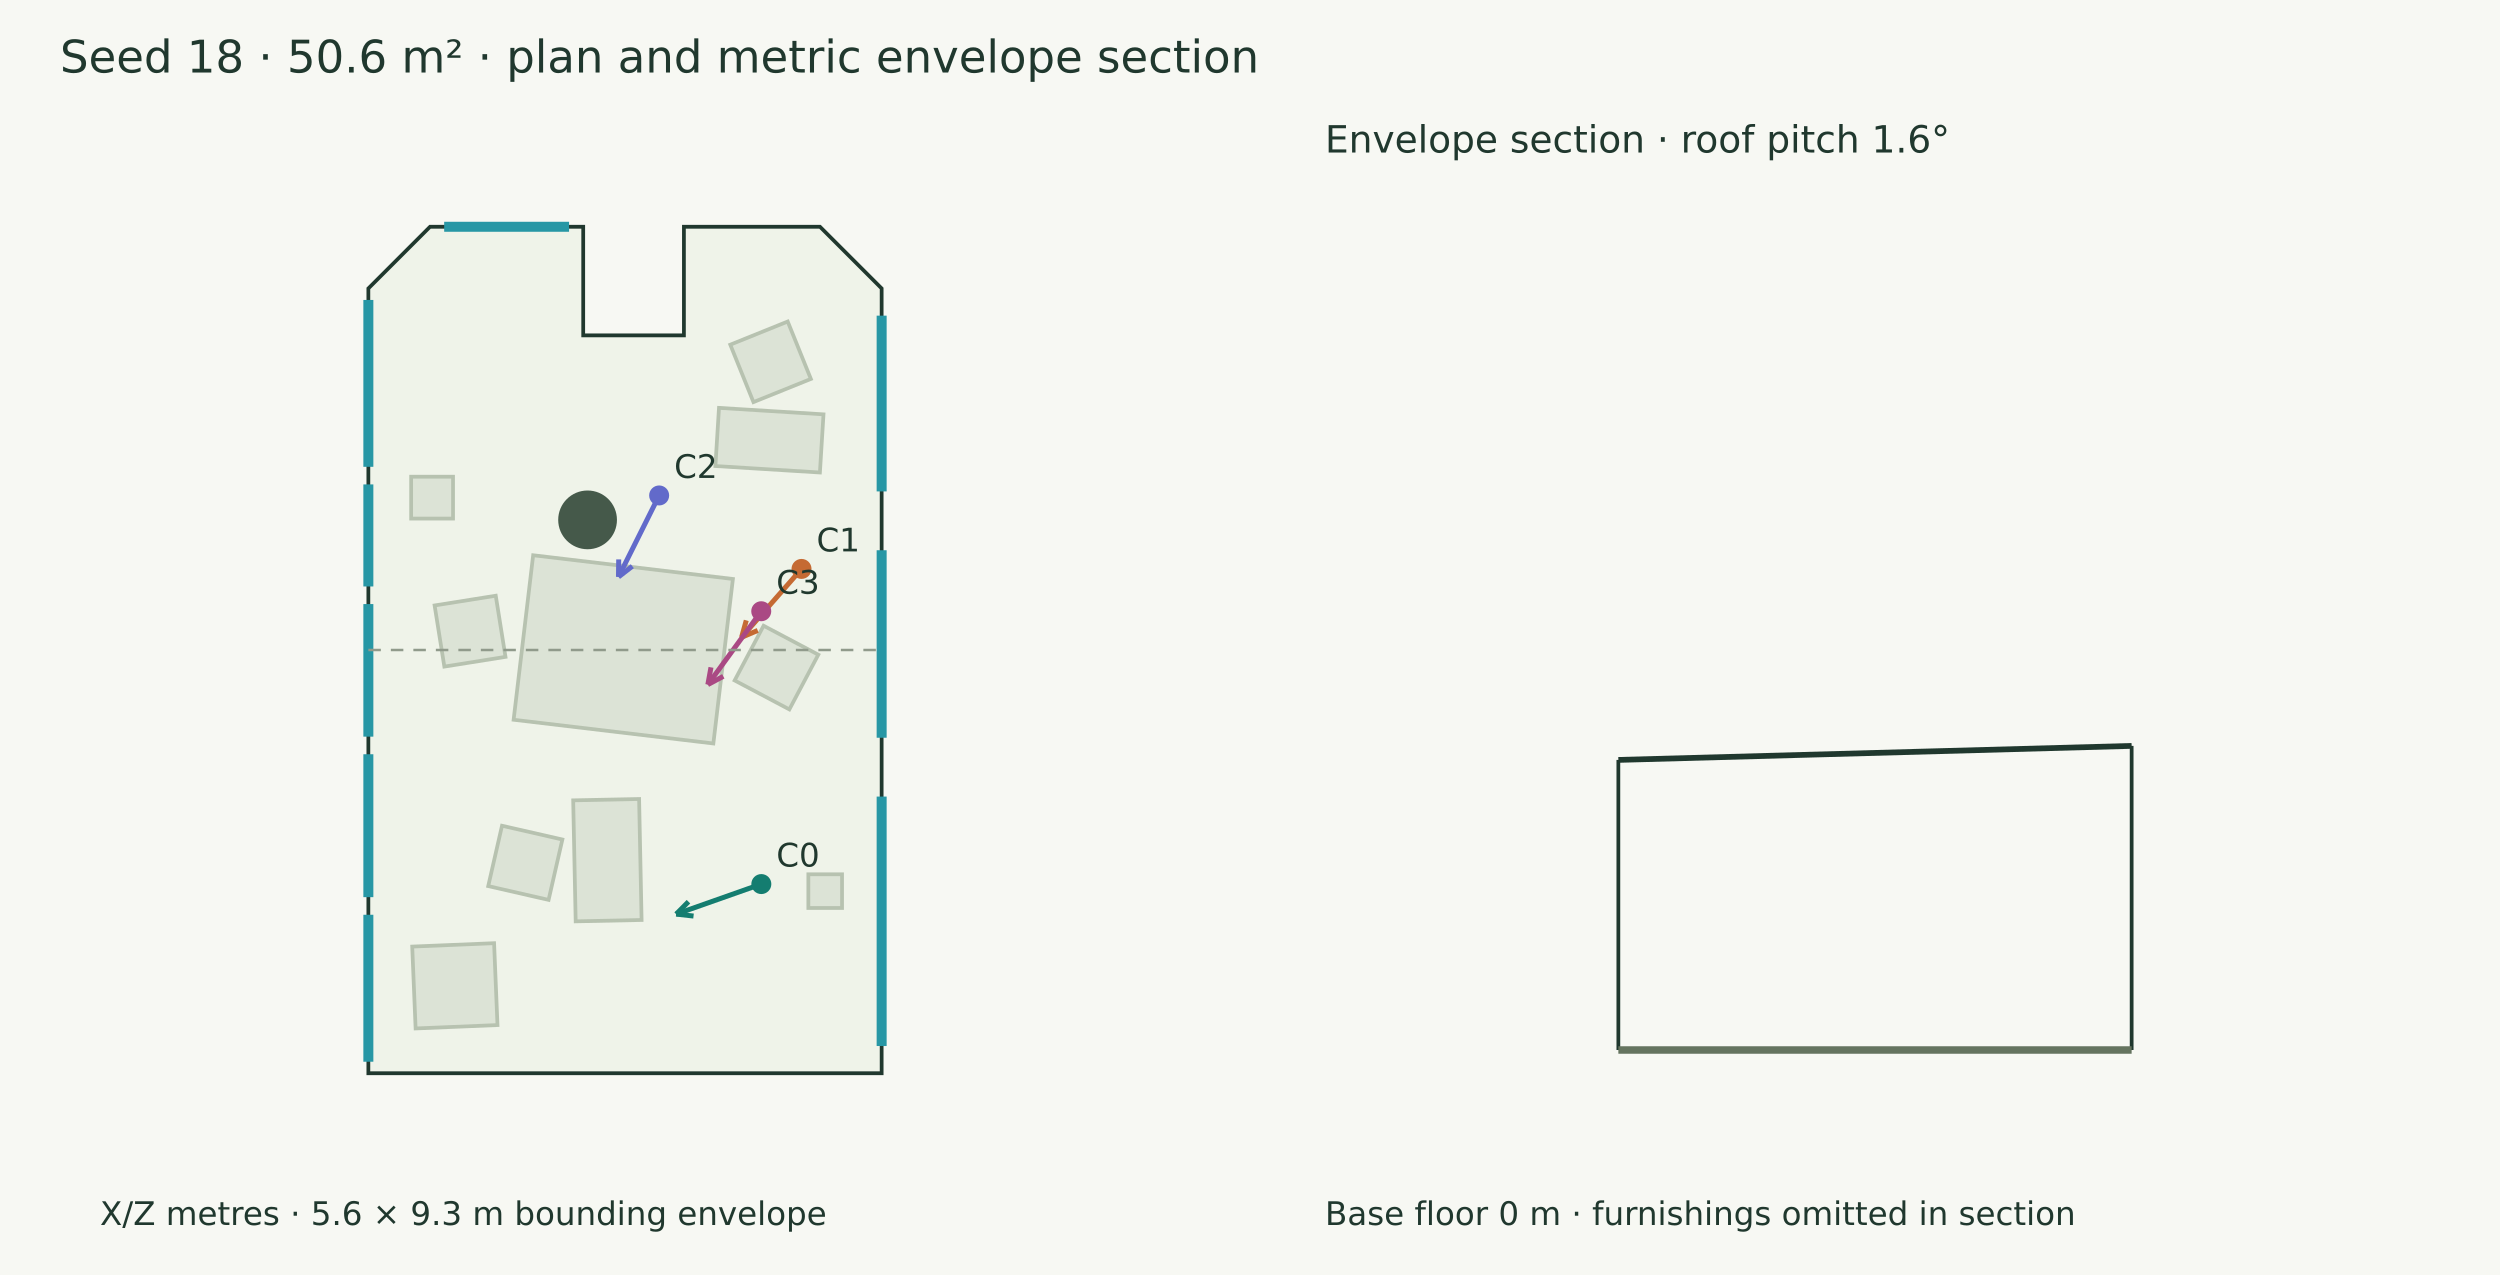
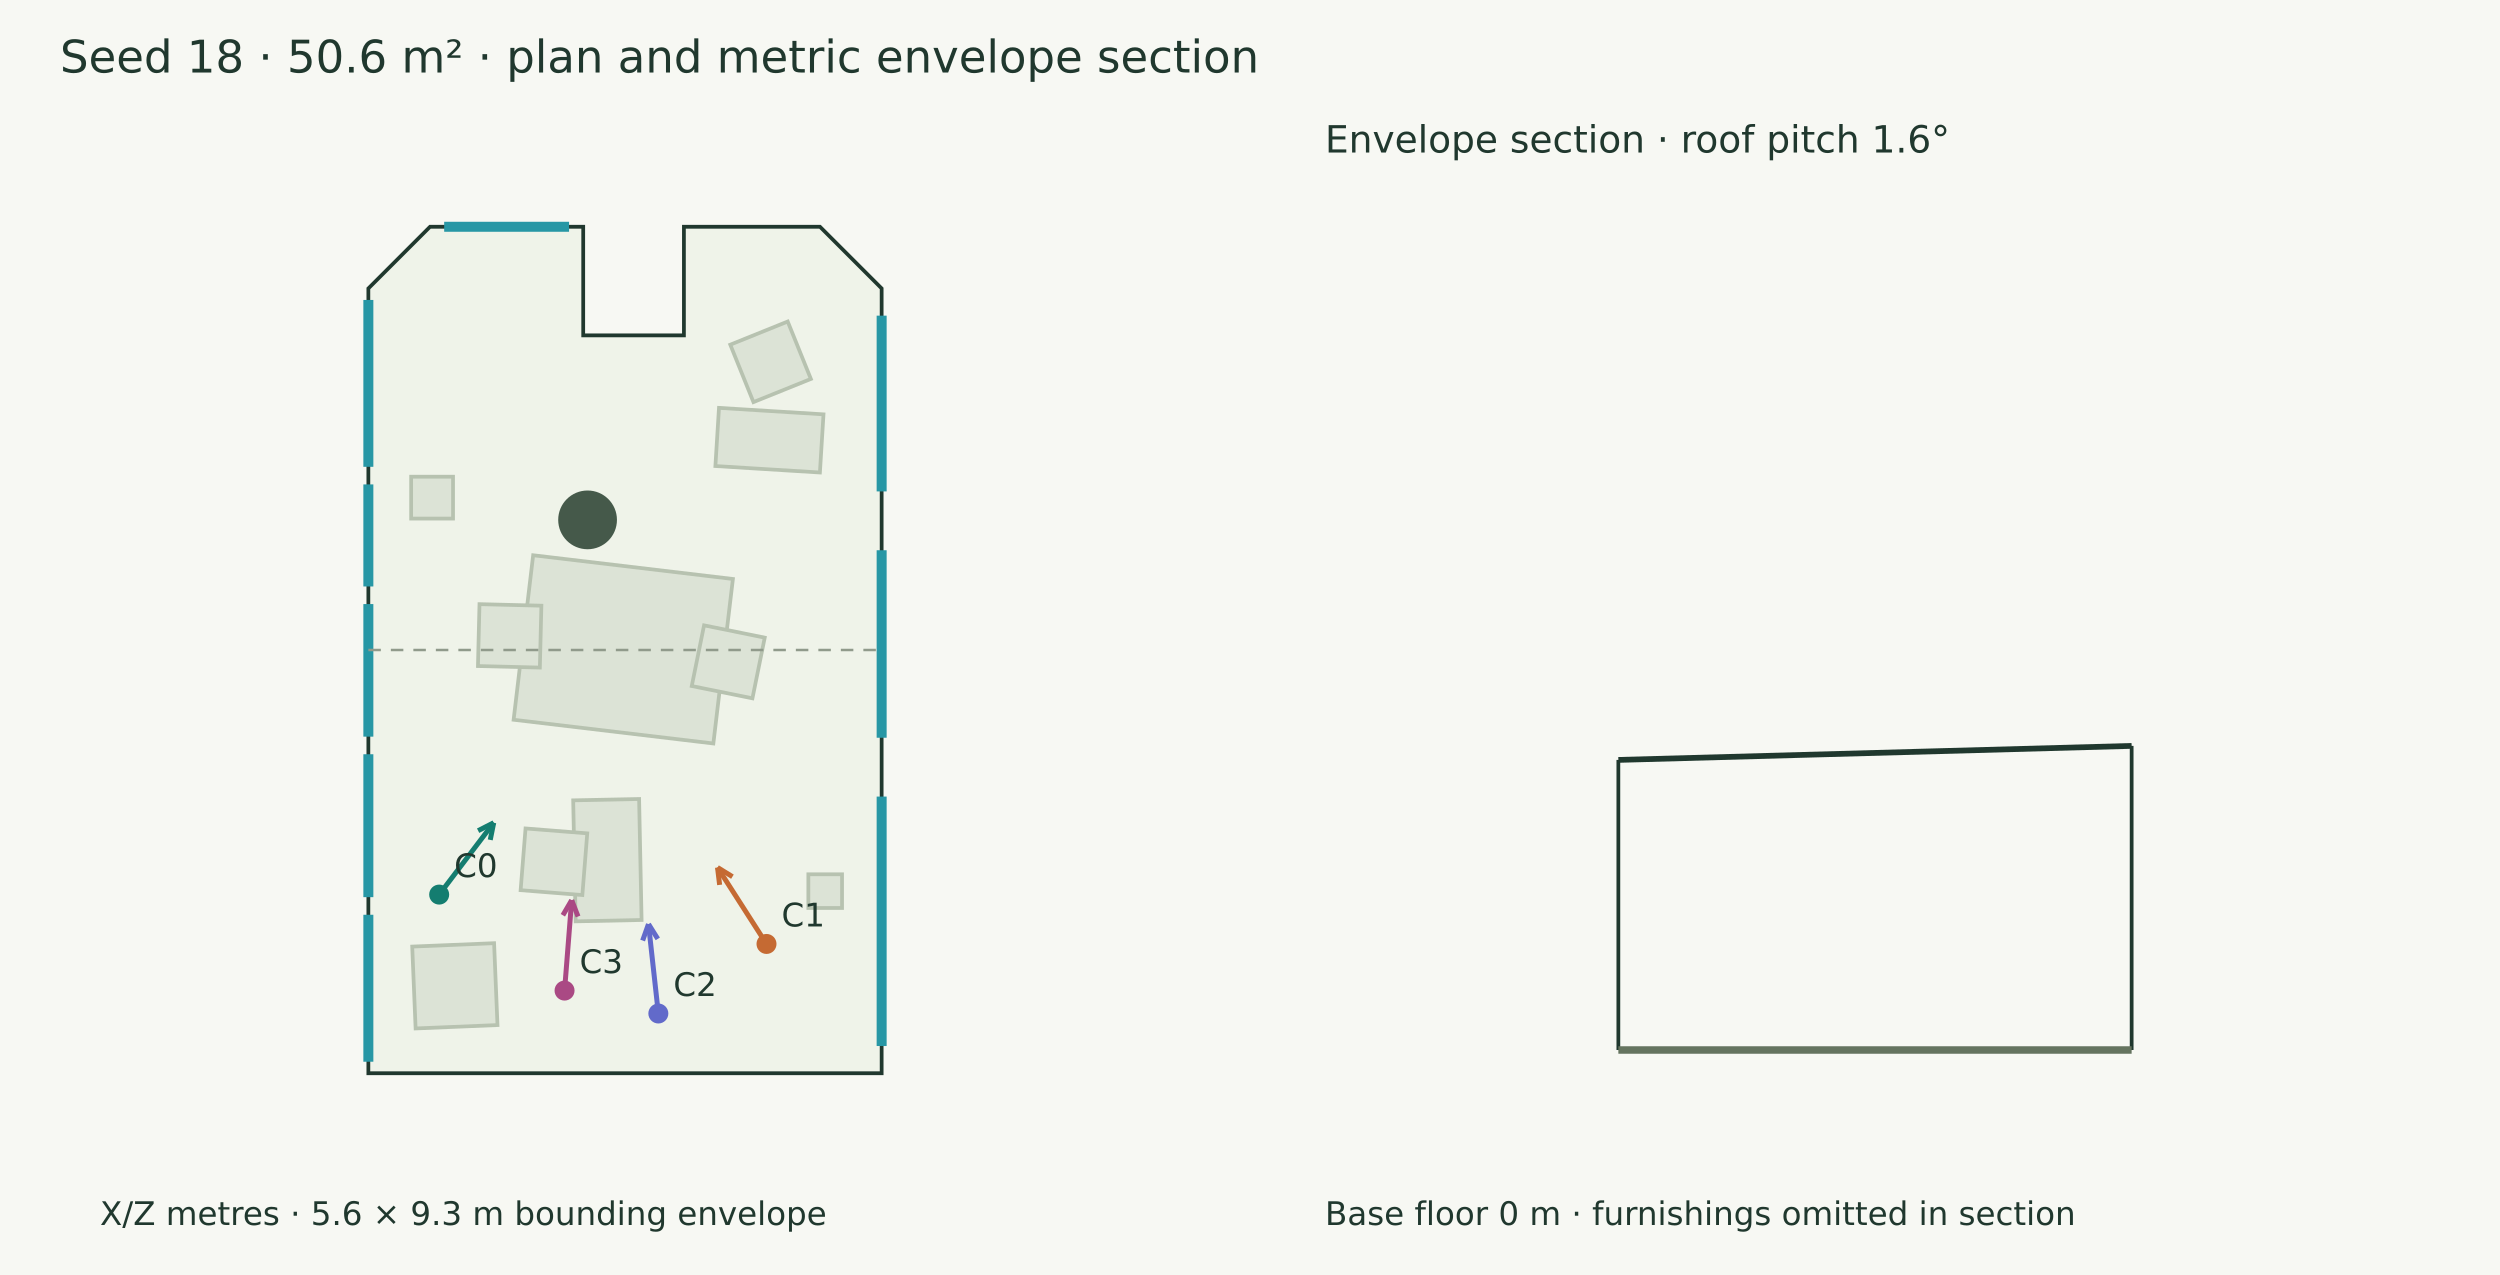
<svg xmlns="http://www.w3.org/2000/svg" width="1000" height="510" viewBox="0 0 1000 510">
  <rect width="100%" height="100%" fill="#f7f8f3" />
  <g font-family="DejaVu Sans" fill="#20382e">
    <text x="24.000" y="29.000" font-size="18">Seed 18 · 50.6 m² · plan and metric envelope section</text>
    <polygon points="172.011,90.709 233.285,90.709 233.285,134.149 273.565,134.149 273.565,90.709 327.989,90.709 352.658,115.378 352.658,429.291 147.342,429.291 147.342,115.378" fill="#eff3e9" stroke="#20382e" stroke-width="1.5" />
    <polygon points="293.161,231.594 285.341,297.392 205.445,287.897 213.265,222.100" fill="#dce3d6" stroke="#b7c2b0" stroke-width="1.5" />
-     <polygon points="293.852,272.181 305.435,250.293 327.324,261.876 315.740,283.765" fill="#dce3d6" stroke="#b7c2b0" stroke-width="1.5" />
-     <polygon points="198.298,238.286 202.195,262.743 177.739,266.639 173.842,242.183" fill="#dce3d6" stroke="#b7c2b0" stroke-width="1.5" />
+     <polygon points="276.700,274.409 281.625,250.139 305.895,255.064 300.970,279.334" fill="#dce3d6" stroke="#b7c2b0" stroke-width="1.5" />
+     <polygon points="216.553,242.275 215.940,267.032 191.183,266.418 191.796,241.661" fill="#dce3d6" stroke="#b7c2b0" stroke-width="1.5" />
    <polygon points="255.642,319.598 256.638,367.995 230.271,368.538 229.275,320.141" fill="#dce3d6" stroke="#b7c2b0" stroke-width="1.5" />
-     <polygon points="224.948,335.811 219.433,359.954 195.290,354.439 200.805,330.296" fill="#dce3d6" stroke="#b7c2b0" stroke-width="1.5" />
+     <polygon points="234.902,333.344 232.937,358.030 208.250,356.065 210.215,331.379" fill="#dce3d6" stroke="#b7c2b0" stroke-width="1.5" />
    <polygon points="327.959,189.001 286.158,186.414 287.597,163.151 329.399,165.738" fill="#dce3d6" stroke="#b7c2b0" stroke-width="1.5" />
    <polygon points="324.347,151.574 301.381,160.840 292.115,137.874 315.080,128.608" fill="#dce3d6" stroke="#b7c2b0" stroke-width="1.5" />
    <polygon points="166.244,411.382 164.887,378.633 197.635,377.276 198.992,410.025" fill="#dce3d6" stroke="#b7c2b0" stroke-width="1.5" />
    <polygon points="323.341,349.716 336.816,349.716 336.816,363.191 323.341,363.191" fill="#dce3d6" stroke="#b7c2b0" stroke-width="1.5" />
    <polygon points="164.459,190.679 181.211,190.679 181.211,207.432 164.459,207.432" fill="#dce3d6" stroke="#b7c2b0" stroke-width="1.5" />
    <circle cx="235.031" cy="207.949" r="11.751" fill="#45594a" />
    <path d="M177.672,90.709 L227.624,90.709" stroke="#2797a5" stroke-width="4" fill="none" />
    <path d="M352.658,126.261 L352.658,196.565" stroke="#2797a5" stroke-width="4" fill="none" />
    <path d="M352.658,220.095 L352.658,295.098" stroke="#2797a5" stroke-width="4" fill="none" />
    <path d="M352.658,318.629 L352.658,418.408" stroke="#2797a5" stroke-width="4" fill="none" />
    <path d="M147.342,424.689 L147.342,365.904" stroke="#2797a5" stroke-width="4" fill="none" />
    <path d="M147.342,358.864 L147.342,301.699" stroke="#2797a5" stroke-width="4" fill="none" />
    <path d="M147.342,294.659 L147.342,241.628" stroke="#2797a5" stroke-width="4" fill="none" />
    <path d="M147.342,234.588 L147.342,193.766" stroke="#2797a5" stroke-width="4" fill="none" />
    <path d="M147.342,186.725 L147.342,119.980" stroke="#2797a5" stroke-width="4" fill="none" />
-     <path d="M304.532,353.626 L270.457,365.647" stroke="#147d70" stroke-width="2" fill="none" />
-     <path d="M270.457,365.647 L275.388,360.679" stroke="#147d70" stroke-width="2" fill="none" />
-     <path d="M270.457,365.647 L277.414,366.421" stroke="#147d70" stroke-width="2" fill="none" />
-     <circle cx="304.532" cy="353.626" r="4" fill="#147d70" />
-     <text x="310.532" y="346.626" font-size="13">C0</text>
-     <path d="M320.609,227.571 L296.642,254.904" stroke="#c56a33" stroke-width="2" fill="none" />
-     <path d="M296.642,254.904 L298.508,248.157" stroke="#c56a33" stroke-width="2" fill="none" />
-     <path d="M296.642,254.904 L303.087,252.172" stroke="#c56a33" stroke-width="2" fill="none" />
-     <circle cx="320.609" cy="227.571" r="4" fill="#c56a33" />
-     <text x="326.609" y="220.571" font-size="13">C1</text>
-     <path d="M263.661,198.181 L247.393,230.764" stroke="#626aca" stroke-width="2" fill="none" />
-     <path d="M247.393,230.764 L247.485,223.764" stroke="#626aca" stroke-width="2" fill="none" />
-     <path d="M247.393,230.764 L252.933,226.484" stroke="#626aca" stroke-width="2" fill="none" />
-     <circle cx="263.661" cy="198.181" r="4" fill="#626aca" />
-     <text x="269.661" y="191.181" font-size="13">C2</text>
-     <path d="M304.498,244.495 L283.143,273.828" stroke="#aa4984" stroke-width="2" fill="none" />
-     <path d="M283.143,273.828 L284.392,266.940" stroke="#aa4984" stroke-width="2" fill="none" />
-     <path d="M283.143,273.828 L289.315,270.524" stroke="#aa4984" stroke-width="2" fill="none" />
-     <circle cx="304.498" cy="244.495" r="4" fill="#aa4984" />
-     <text x="310.498" y="237.495" font-size="13">C3</text>
+     <path d="M175.668,357.838 L197.484,329.094" stroke="#147d70" stroke-width="2" fill="none" />
+     <path d="M197.484,329.094 L196.098,335.956" stroke="#147d70" stroke-width="2" fill="none" />
+     <path d="M197.484,329.094 L191.248,332.274" stroke="#147d70" stroke-width="2" fill="none" />
+     <circle cx="175.668" cy="357.838" r="4" fill="#147d70" />
+     <text x="181.668" y="350.838" font-size="13">C0</text>
+     <path d="M306.600,377.580 L287.013,347.007" stroke="#c56a33" stroke-width="2" fill="none" />
+     <path d="M287.013,347.007 L292.977,350.672" stroke="#c56a33" stroke-width="2" fill="none" />
+     <path d="M287.013,347.007 L287.850,353.957" stroke="#c56a33" stroke-width="2" fill="none" />
+     <circle cx="306.6" cy="377.58" r="4" fill="#c56a33" />
+     <text x="312.600" y="370.580" font-size="13">C1</text>
+     <path d="M263.338,405.399 L259.395,369.626" stroke="#626aca" stroke-width="2" fill="none" />
+     <path d="M259.395,369.626 L263.112,375.558" stroke="#626aca" stroke-width="2" fill="none" />
+     <path d="M259.395,369.626 L257.059,376.225" stroke="#626aca" stroke-width="2" fill="none" />
+     <circle cx="263.338" cy="405.399" r="4" fill="#626aca" />
+     <text x="269.338" y="398.399" font-size="13">C2</text>
+     <path d="M225.820,396.234 L228.672,360.069" stroke="#aa4984" stroke-width="2" fill="none" />
+     <path d="M228.672,360.069 L231.212,366.592" stroke="#aa4984" stroke-width="2" fill="none" />
+     <path d="M228.672,360.069 L225.141,366.113" stroke="#aa4984" stroke-width="2" fill="none" />
+     <circle cx="225.82" cy="396.234" r="4" fill="#aa4984" />
+     <text x="231.820" y="389.234" font-size="13">C3</text>
    <text x="40.000" y="490.000" font-size="13">X/Z metres · 5.6 × 9.3 m bounding envelope</text>
    <path d="M147.342,260.000 L352.658,260.000" stroke="#909a8b" stroke-width="1" stroke-dasharray="5 4" fill="none" />
    <path d="M647.342,303.964 L852.658,298.357" stroke="#20382e" stroke-width="2.3" fill="none" />
    <path d="M647.342,420.000 L647.342,303.964" stroke="#20382e" stroke-width="1.5" fill="none" />
    <path d="M852.658,420.000 L852.658,298.357" stroke="#20382e" stroke-width="1.5" fill="none" />
    <path d="M647.342,420.000 L852.658,420.000" stroke="#65745f" stroke-width="3" fill="none" />
    <path d="M647.342,420.000 L647.342,420.000" stroke="#8d9a85" stroke-width="1" fill="none" />
    <path d="M852.658,420.000 L852.658,420.000" stroke="#8d9a85" stroke-width="1" fill="none" />
    <text x="530.000" y="61.000" font-size="15">Envelope section · roof pitch 1.6°</text>
    <text x="530.000" y="490.000" font-size="13">Base floor 0 m · furnishings omitted in section</text>
  </g>
</svg>
